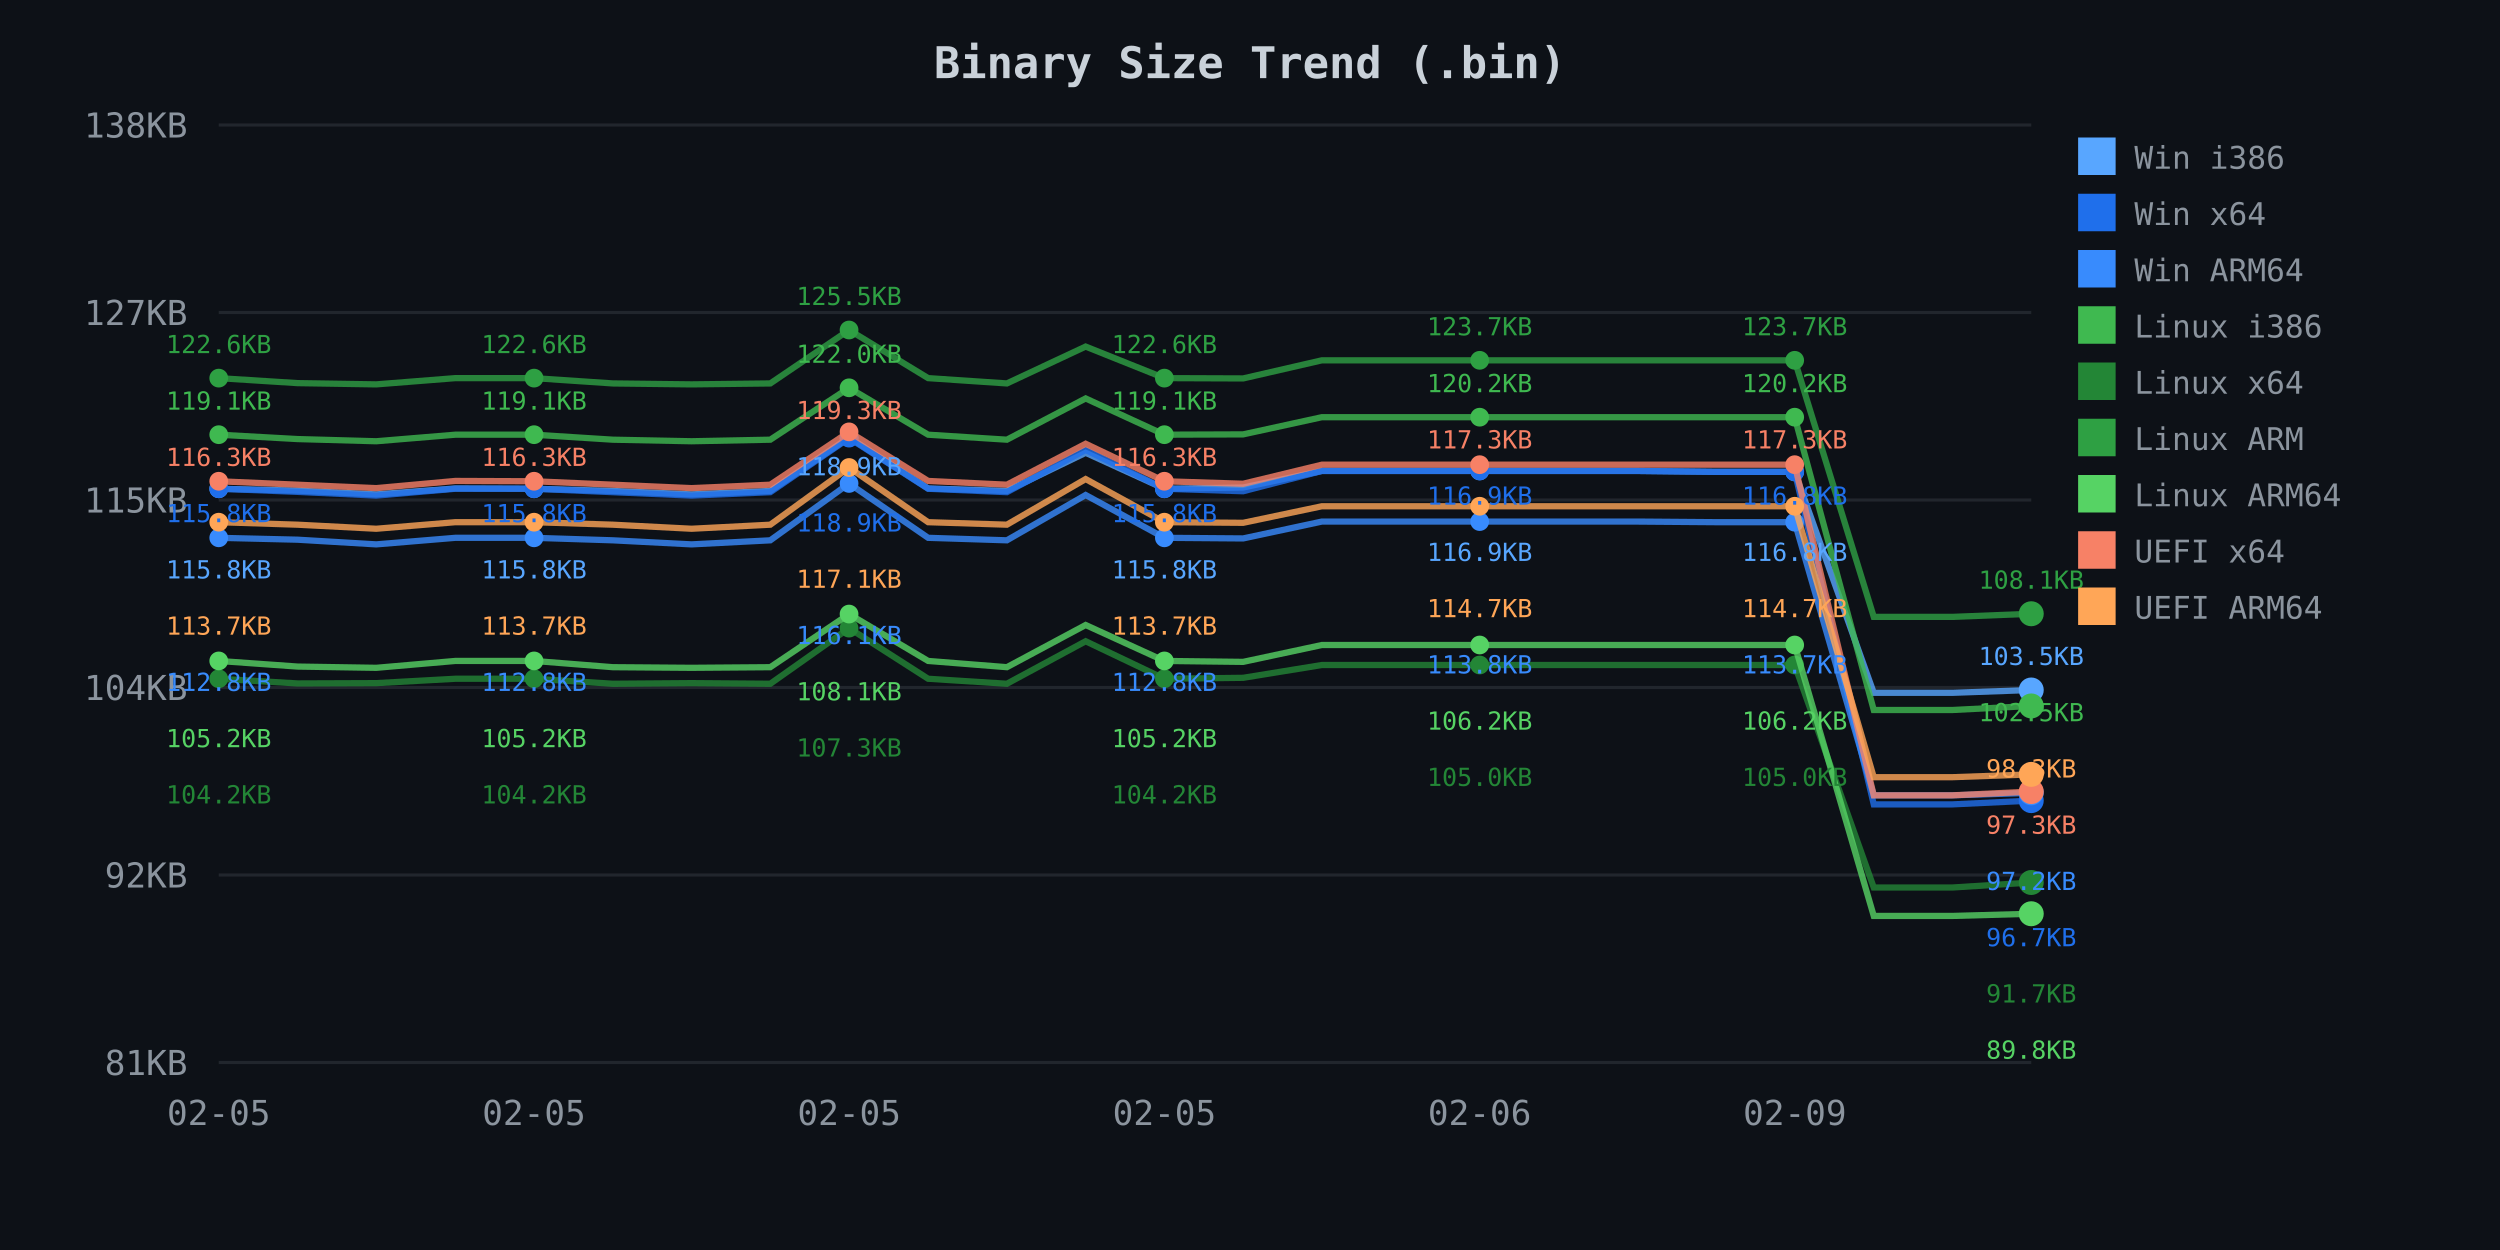
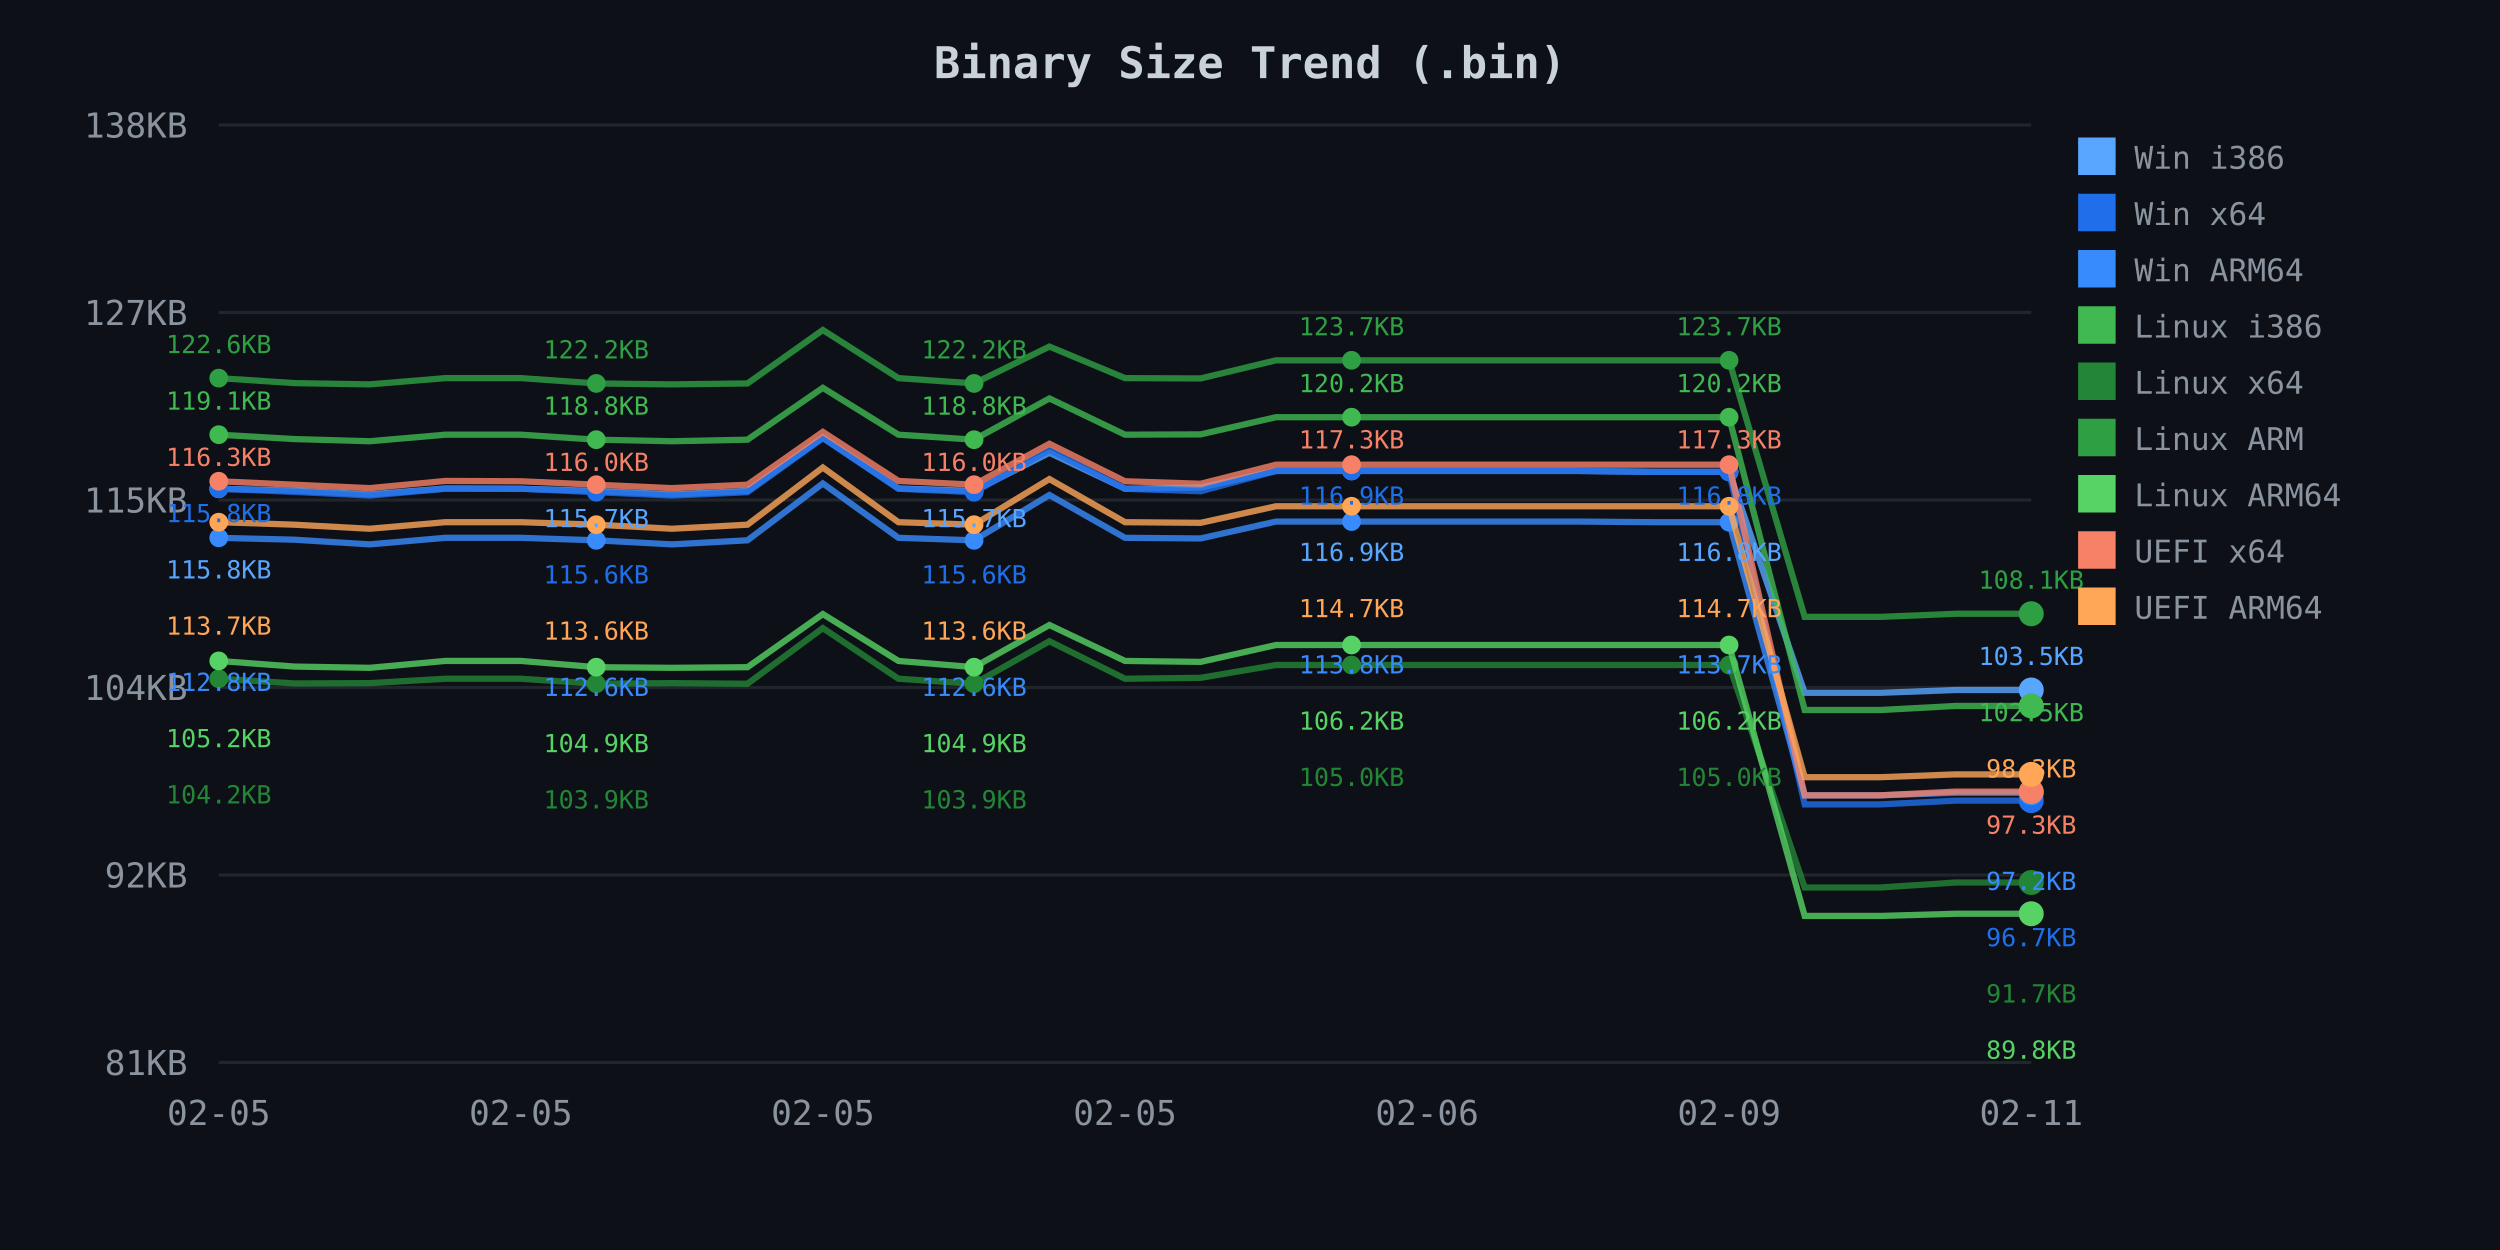
<svg xmlns="http://www.w3.org/2000/svg" width="800" height="400">
  <defs>
    <style>
.axis-text { fill: #8b949e; font-family: monospace; font-size: 11px; }
.title { fill: #c9d1d9; font-family: monospace; font-size: 14px; font-weight: bold; }
.legend { fill: #8b949e; font-family: monospace; font-size: 10px; }
.grid { stroke: #21262d; stroke-width: 1; }
</style>
  </defs>
  <rect width="800" height="400" fill="#0d1117" />
  <text x="400.0" y="25" class="title" text-anchor="middle">Binary Size Trend (.bin)</text>
  <line x1="70" y1="40.0" x2="650" y2="40.0" class="grid" />
  <text x="60" y="44.0" class="axis-text" text-anchor="end">138KB</text>
  <line x1="70" y1="100.0" x2="650" y2="100.0" class="grid" />
  <text x="60" y="104.0" class="axis-text" text-anchor="end">127KB</text>
  <line x1="70" y1="160.0" x2="650" y2="160.0" class="grid" />
  <text x="60" y="164.0" class="axis-text" text-anchor="end">115KB</text>
  <line x1="70" y1="220.0" x2="650" y2="220.0" class="grid" />
  <text x="60" y="224.0" class="axis-text" text-anchor="end">104KB</text>
  <line x1="70" y1="280.0" x2="650" y2="280.0" class="grid" />
  <text x="60" y="284.0" class="axis-text" text-anchor="end">92KB</text>
  <line x1="70" y1="340.0" x2="650" y2="340.0" class="grid" />
  <text x="60" y="344.0" class="axis-text" text-anchor="end">81KB</text>
  <text x="70.0" y="360" class="axis-text" text-anchor="middle">02-05</text>
-   <text x="170.87" y="360" class="axis-text" text-anchor="middle">02-05</text>
-   <text x="271.739" y="360" class="axis-text" text-anchor="middle">02-05</text>
-   <text x="372.609" y="360" class="axis-text" text-anchor="middle">02-05</text>
-   <text x="473.478" y="360" class="axis-text" text-anchor="middle">02-06</text>
-   <text x="574.348" y="360" class="axis-text" text-anchor="middle">02-09</text>
-   <path d="M 70.0 156.4 L 95.2 157.0 L 120.4 158.2 L 145.7 156.3 L 170.9 156.4 L 196.1 157.1 L 221.3 158.2 L 246.5 157.1 L 271.7 140.0 L 297.0 156.3 L 322.2 157.1 L 347.4 144.9 L 372.6 156.4 L 397.8 156.0 L 423.0 150.7 L 448.3 150.7 L 473.5 150.7 L 498.7 150.7 L 523.9 150.7 L 549.1 151.0 L 574.3 151.0 L 599.6 221.7 L 624.8 221.7 L 650.0 220.8" fill="none" stroke="#58a6ff" stroke-width="2" opacity="0.8" />
+   <text x="166.667" y="360" class="axis-text" text-anchor="middle">02-05</text>
+   <text x="263.333" y="360" class="axis-text" text-anchor="middle">02-05</text>
+   <text x="360.0" y="360" class="axis-text" text-anchor="middle">02-05</text>
+   <text x="456.667" y="360" class="axis-text" text-anchor="middle">02-06</text>
+   <text x="553.333" y="360" class="axis-text" text-anchor="middle">02-09</text>
+   <text x="650.0" y="360" class="axis-text" text-anchor="middle">02-11</text>
+   <path d="M 70.0 156.4 L 94.2 157.0 L 118.3 158.2 L 142.5 156.3 L 166.7 156.4 L 190.8 157.1 L 215.0 158.2 L 239.2 157.1 L 263.3 140.0 L 287.5 156.3 L 311.7 157.1 L 335.8 144.9 L 360.0 156.4 L 384.2 156.0 L 408.3 150.7 L 432.5 150.7 L 456.7 150.7 L 480.8 150.7 L 505.0 150.7 L 529.2 151.0 L 553.3 151.0 L 577.5 221.7 L 601.7 221.7 L 625.8 220.8 L 650.0 220.8" fill="none" stroke="#58a6ff" stroke-width="2" opacity="0.8" />
  <circle cx="70.0" cy="156.4" r="3" fill="#58a6ff" />
-   <circle cx="170.9" cy="156.4" r="3" fill="#58a6ff" />
-   <circle cx="271.7" cy="140.0" r="3" fill="#58a6ff" />
-   <circle cx="372.6" cy="156.4" r="3" fill="#58a6ff" />
-   <circle cx="473.5" cy="150.7" r="3" fill="#58a6ff" />
-   <circle cx="574.3" cy="151.0" r="3" fill="#58a6ff" />
+   <circle cx="190.8" cy="157.1" r="3" fill="#58a6ff" />
+   <circle cx="311.7" cy="157.1" r="3" fill="#58a6ff" />
+   <circle cx="432.5" cy="150.7" r="3" fill="#58a6ff" />
+   <circle cx="553.3" cy="151.0" r="3" fill="#58a6ff" />
  <circle cx="650.0" cy="220.8" r="4" fill="#58a6ff" />
-   <path d="M 70.0 156.4 L 95.2 157.4 L 120.4 158.6 L 145.7 156.4 L 170.9 156.4 L 196.1 157.5 L 221.3 158.6 L 246.5 157.5 L 271.7 140.2 L 297.0 156.4 L 322.2 157.5 L 347.4 144.0 L 372.6 156.4 L 397.8 157.2 L 423.0 150.7 L 448.3 150.7 L 473.5 150.7 L 498.7 150.7 L 523.9 150.7 L 549.1 151.0 L 574.3 151.0 L 599.6 257.4 L 624.8 257.4 L 650.0 256.2" fill="none" stroke="#1f6feb" stroke-width="2" opacity="0.8" />
+   <path d="M 70.0 156.4 L 94.2 157.4 L 118.3 158.6 L 142.5 156.4 L 166.7 156.4 L 190.8 157.5 L 215.0 158.6 L 239.2 157.5 L 263.3 140.2 L 287.5 156.4 L 311.7 157.5 L 335.8 144.0 L 360.0 156.4 L 384.2 157.2 L 408.3 150.7 L 432.5 150.7 L 456.7 150.7 L 480.8 150.7 L 505.0 150.7 L 529.2 151.0 L 553.3 151.0 L 577.5 257.4 L 601.7 257.4 L 625.8 256.2 L 650.0 256.2" fill="none" stroke="#1f6feb" stroke-width="2" opacity="0.8" />
  <circle cx="70.0" cy="156.4" r="3" fill="#1f6feb" />
-   <circle cx="170.9" cy="156.4" r="3" fill="#1f6feb" />
-   <circle cx="271.7" cy="140.2" r="3" fill="#1f6feb" />
-   <circle cx="372.6" cy="156.4" r="3" fill="#1f6feb" />
-   <circle cx="473.5" cy="150.7" r="3" fill="#1f6feb" />
-   <circle cx="574.3" cy="151.0" r="3" fill="#1f6feb" />
+   <circle cx="190.8" cy="157.5" r="3" fill="#1f6feb" />
+   <circle cx="311.7" cy="157.5" r="3" fill="#1f6feb" />
+   <circle cx="432.5" cy="150.7" r="3" fill="#1f6feb" />
+   <circle cx="553.3" cy="151.0" r="3" fill="#1f6feb" />
  <circle cx="650.0" cy="256.2" r="4" fill="#1f6feb" />
-   <path d="M 70.0 172.1 L 95.2 172.7 L 120.4 174.2 L 145.7 172.1 L 170.9 172.1 L 196.1 172.9 L 221.3 174.2 L 246.5 172.9 L 271.7 154.7 L 297.0 172.1 L 322.2 172.9 L 347.4 158.4 L 372.6 172.1 L 397.8 172.3 L 423.0 166.9 L 448.3 166.9 L 473.5 166.9 L 498.7 166.9 L 523.9 166.9 L 549.1 167.1 L 574.3 167.1 L 599.6 254.5 L 624.8 254.5 L 650.0 253.7" fill="none" stroke="#388bfd" stroke-width="2" opacity="0.8" />
+   <path d="M 70.0 172.1 L 94.2 172.7 L 118.3 174.2 L 142.5 172.1 L 166.7 172.1 L 190.8 172.9 L 215.0 174.2 L 239.2 172.9 L 263.3 154.7 L 287.5 172.1 L 311.7 172.9 L 335.8 158.4 L 360.0 172.1 L 384.2 172.3 L 408.3 166.9 L 432.5 166.9 L 456.7 166.9 L 480.8 166.9 L 505.0 166.9 L 529.2 167.1 L 553.3 167.1 L 577.5 254.5 L 601.7 254.5 L 625.8 253.7 L 650.0 253.7" fill="none" stroke="#388bfd" stroke-width="2" opacity="0.8" />
  <circle cx="70.0" cy="172.1" r="3" fill="#388bfd" />
-   <circle cx="170.9" cy="172.1" r="3" fill="#388bfd" />
-   <circle cx="271.7" cy="154.7" r="3" fill="#388bfd" />
-   <circle cx="372.6" cy="172.1" r="3" fill="#388bfd" />
-   <circle cx="473.5" cy="166.9" r="3" fill="#388bfd" />
-   <circle cx="574.3" cy="167.1" r="3" fill="#388bfd" />
+   <circle cx="190.8" cy="172.9" r="3" fill="#388bfd" />
+   <circle cx="311.7" cy="172.9" r="3" fill="#388bfd" />
+   <circle cx="432.5" cy="166.9" r="3" fill="#388bfd" />
+   <circle cx="553.3" cy="167.1" r="3" fill="#388bfd" />
  <circle cx="650.0" cy="253.7" r="4" fill="#388bfd" />
-   <path d="M 70.0 139.1 L 95.2 140.5 L 120.4 141.2 L 145.7 139.1 L 170.9 139.1 L 196.1 140.7 L 221.3 141.2 L 246.5 140.7 L 271.7 124.1 L 297.0 139.1 L 322.2 140.7 L 347.4 127.5 L 372.6 139.1 L 397.8 139.0 L 423.0 133.5 L 448.3 133.5 L 473.5 133.5 L 498.7 133.5 L 523.9 133.5 L 549.1 133.5 L 574.3 133.5 L 599.6 227.2 L 624.8 227.2 L 650.0 225.9" fill="none" stroke="#3fb950" stroke-width="2" opacity="0.8" />
+   <path d="M 70.0 139.1 L 94.2 140.5 L 118.3 141.2 L 142.5 139.1 L 166.7 139.1 L 190.8 140.7 L 215.0 141.2 L 239.2 140.7 L 263.3 124.1 L 287.5 139.1 L 311.7 140.7 L 335.8 127.5 L 360.0 139.1 L 384.2 139.0 L 408.3 133.5 L 432.5 133.5 L 456.7 133.5 L 480.8 133.5 L 505.0 133.5 L 529.2 133.5 L 553.3 133.5 L 577.5 227.2 L 601.7 227.2 L 625.8 225.9 L 650.0 225.9" fill="none" stroke="#3fb950" stroke-width="2" opacity="0.8" />
  <circle cx="70.0" cy="139.1" r="3" fill="#3fb950" />
-   <circle cx="170.9" cy="139.1" r="3" fill="#3fb950" />
-   <circle cx="271.7" cy="124.1" r="3" fill="#3fb950" />
-   <circle cx="372.6" cy="139.1" r="3" fill="#3fb950" />
-   <circle cx="473.5" cy="133.5" r="3" fill="#3fb950" />
-   <circle cx="574.3" cy="133.5" r="3" fill="#3fb950" />
+   <circle cx="190.8" cy="140.7" r="3" fill="#3fb950" />
+   <circle cx="311.7" cy="140.7" r="3" fill="#3fb950" />
+   <circle cx="432.5" cy="133.5" r="3" fill="#3fb950" />
+   <circle cx="553.3" cy="133.5" r="3" fill="#3fb950" />
  <circle cx="650.0" cy="225.9" r="4" fill="#3fb950" />
-   <path d="M 70.0 217.2 L 95.2 218.7 L 120.4 218.6 L 145.7 217.2 L 170.9 217.2 L 196.1 218.8 L 221.3 218.6 L 246.5 218.8 L 271.7 201.0 L 297.0 217.2 L 322.2 218.8 L 347.4 205.2 L 372.6 217.2 L 397.8 216.9 L 423.0 212.8 L 448.3 212.8 L 473.5 212.8 L 498.7 212.8 L 523.9 212.8 L 549.1 212.8 L 574.3 212.8 L 599.6 284.0 L 624.8 284.0 L 650.0 282.4" fill="none" stroke="#238636" stroke-width="2" opacity="0.8" />
+   <path d="M 70.0 217.2 L 94.2 218.7 L 118.3 218.6 L 142.5 217.2 L 166.7 217.2 L 190.8 218.8 L 215.0 218.6 L 239.2 218.8 L 263.3 201.0 L 287.5 217.2 L 311.7 218.8 L 335.8 205.2 L 360.0 217.2 L 384.2 216.9 L 408.3 212.8 L 432.5 212.8 L 456.7 212.8 L 480.8 212.8 L 505.0 212.8 L 529.2 212.8 L 553.3 212.8 L 577.5 284.0 L 601.7 284.0 L 625.8 282.4 L 650.0 282.4" fill="none" stroke="#238636" stroke-width="2" opacity="0.8" />
  <circle cx="70.0" cy="217.2" r="3" fill="#238636" />
-   <circle cx="170.9" cy="217.2" r="3" fill="#238636" />
-   <circle cx="271.7" cy="201.0" r="3" fill="#238636" />
-   <circle cx="372.6" cy="217.2" r="3" fill="#238636" />
-   <circle cx="473.5" cy="212.8" r="3" fill="#238636" />
-   <circle cx="574.3" cy="212.8" r="3" fill="#238636" />
+   <circle cx="190.8" cy="218.8" r="3" fill="#238636" />
+   <circle cx="311.7" cy="218.8" r="3" fill="#238636" />
+   <circle cx="432.5" cy="212.8" r="3" fill="#238636" />
+   <circle cx="553.3" cy="212.8" r="3" fill="#238636" />
  <circle cx="650.0" cy="282.4" r="4" fill="#238636" />
-   <path d="M 70.0 121.0 L 95.2 122.6 L 120.4 123.0 L 145.7 121.0 L 170.9 121.0 L 196.1 122.7 L 221.3 123.0 L 246.5 122.7 L 271.7 105.6 L 297.0 121.0 L 322.2 122.7 L 347.4 110.9 L 372.6 121.0 L 397.8 121.1 L 423.0 115.3 L 448.3 115.3 L 473.5 115.3 L 498.7 115.3 L 523.9 115.3 L 549.1 115.3 L 574.3 115.3 L 599.6 197.4 L 624.8 197.4 L 650.0 196.4" fill="none" stroke="#2ea043" stroke-width="2" opacity="0.8" />
+   <path d="M 70.0 121.0 L 94.2 122.6 L 118.3 123.0 L 142.5 121.0 L 166.7 121.0 L 190.8 122.7 L 215.0 123.0 L 239.2 122.7 L 263.3 105.6 L 287.5 121.0 L 311.7 122.7 L 335.8 110.9 L 360.0 121.0 L 384.2 121.1 L 408.3 115.3 L 432.5 115.3 L 456.7 115.3 L 480.8 115.3 L 505.0 115.3 L 529.2 115.3 L 553.3 115.3 L 577.5 197.4 L 601.7 197.4 L 625.8 196.4 L 650.0 196.4" fill="none" stroke="#2ea043" stroke-width="2" opacity="0.8" />
  <circle cx="70.0" cy="121.0" r="3" fill="#2ea043" />
-   <circle cx="170.9" cy="121.0" r="3" fill="#2ea043" />
-   <circle cx="271.7" cy="105.6" r="3" fill="#2ea043" />
-   <circle cx="372.6" cy="121.0" r="3" fill="#2ea043" />
-   <circle cx="473.5" cy="115.3" r="3" fill="#2ea043" />
-   <circle cx="574.3" cy="115.3" r="3" fill="#2ea043" />
+   <circle cx="190.8" cy="122.7" r="3" fill="#2ea043" />
+   <circle cx="311.7" cy="122.7" r="3" fill="#2ea043" />
+   <circle cx="432.5" cy="115.3" r="3" fill="#2ea043" />
+   <circle cx="553.3" cy="115.3" r="3" fill="#2ea043" />
  <circle cx="650.0" cy="196.4" r="4" fill="#2ea043" />
-   <path d="M 70.0 211.5 L 95.2 213.3 L 120.4 213.7 L 145.7 211.5 L 170.9 211.5 L 196.1 213.5 L 221.3 213.7 L 246.5 213.5 L 271.7 196.5 L 297.0 211.5 L 322.2 213.5 L 347.4 200.0 L 372.6 211.5 L 397.8 211.8 L 423.0 206.4 L 448.3 206.4 L 473.5 206.4 L 498.7 206.4 L 523.9 206.4 L 549.1 206.4 L 574.3 206.4 L 599.6 293.1 L 624.8 293.1 L 650.0 292.4" fill="none" stroke="#56d364" stroke-width="2" opacity="0.8" />
+   <path d="M 70.0 211.5 L 94.2 213.3 L 118.3 213.7 L 142.5 211.5 L 166.7 211.5 L 190.8 213.5 L 215.0 213.7 L 239.2 213.5 L 263.3 196.5 L 287.5 211.5 L 311.7 213.5 L 335.8 200.0 L 360.0 211.5 L 384.2 211.8 L 408.3 206.4 L 432.5 206.4 L 456.7 206.4 L 480.8 206.4 L 505.0 206.4 L 529.2 206.4 L 553.3 206.4 L 577.5 293.1 L 601.7 293.1 L 625.8 292.4 L 650.0 292.4" fill="none" stroke="#56d364" stroke-width="2" opacity="0.8" />
  <circle cx="70.0" cy="211.5" r="3" fill="#56d364" />
-   <circle cx="170.9" cy="211.5" r="3" fill="#56d364" />
-   <circle cx="271.7" cy="196.5" r="3" fill="#56d364" />
-   <circle cx="372.6" cy="211.5" r="3" fill="#56d364" />
-   <circle cx="473.5" cy="206.4" r="3" fill="#56d364" />
-   <circle cx="574.3" cy="206.4" r="3" fill="#56d364" />
+   <circle cx="190.8" cy="213.5" r="3" fill="#56d364" />
+   <circle cx="311.7" cy="213.5" r="3" fill="#56d364" />
+   <circle cx="432.5" cy="206.4" r="3" fill="#56d364" />
+   <circle cx="553.3" cy="206.4" r="3" fill="#56d364" />
  <circle cx="650.0" cy="292.4" r="4" fill="#56d364" />
-   <path d="M 70.0 154.0 L 95.2 155.1 L 120.4 156.2 L 145.7 153.9 L 170.9 154.0 L 196.1 155.1 L 221.3 156.2 L 246.5 155.1 L 271.7 138.2 L 297.0 153.9 L 322.2 155.1 L 347.4 142.0 L 372.6 154.0 L 397.8 154.8 L 423.0 148.7 L 448.3 148.7 L 473.5 148.7 L 498.7 148.7 L 523.9 148.7 L 549.1 148.7 L 574.3 148.7 L 599.6 254.5 L 624.8 254.5 L 650.0 253.3" fill="none" stroke="#f78166" stroke-width="2" opacity="0.8" />
+   <path d="M 70.0 154.0 L 94.2 155.1 L 118.3 156.2 L 142.5 153.9 L 166.7 154.0 L 190.8 155.1 L 215.0 156.2 L 239.2 155.1 L 263.3 138.2 L 287.5 153.9 L 311.7 155.1 L 335.8 142.0 L 360.0 154.0 L 384.2 154.8 L 408.3 148.7 L 432.5 148.7 L 456.7 148.7 L 480.8 148.7 L 505.0 148.7 L 529.2 148.7 L 553.3 148.7 L 577.5 254.5 L 601.7 254.5 L 625.8 253.3 L 650.0 253.3" fill="none" stroke="#f78166" stroke-width="2" opacity="0.8" />
  <circle cx="70.0" cy="154.0" r="3" fill="#f78166" />
-   <circle cx="170.9" cy="154.0" r="3" fill="#f78166" />
-   <circle cx="271.7" cy="138.2" r="3" fill="#f78166" />
-   <circle cx="372.6" cy="154.0" r="3" fill="#f78166" />
-   <circle cx="473.5" cy="148.7" r="3" fill="#f78166" />
-   <circle cx="574.3" cy="148.7" r="3" fill="#f78166" />
+   <circle cx="190.8" cy="155.1" r="3" fill="#f78166" />
+   <circle cx="311.7" cy="155.1" r="3" fill="#f78166" />
+   <circle cx="432.5" cy="148.7" r="3" fill="#f78166" />
+   <circle cx="553.3" cy="148.7" r="3" fill="#f78166" />
  <circle cx="650.0" cy="253.3" r="4" fill="#f78166" />
-   <path d="M 70.0 167.1 L 95.2 167.9 L 120.4 169.2 L 145.7 167.1 L 170.9 167.1 L 196.1 167.9 L 221.3 169.2 L 246.5 167.9 L 271.7 149.6 L 297.0 167.1 L 322.2 167.9 L 347.4 153.3 L 372.6 167.1 L 397.8 167.3 L 423.0 162.0 L 448.3 162.0 L 473.5 162.0 L 498.7 162.0 L 523.9 162.0 L 549.1 162.0 L 574.3 162.0 L 599.6 248.7 L 624.8 248.7 L 650.0 247.8" fill="none" stroke="#ffa657" stroke-width="2" opacity="0.8" />
+   <path d="M 70.0 167.1 L 94.2 167.9 L 118.3 169.2 L 142.5 167.1 L 166.7 167.1 L 190.8 167.9 L 215.0 169.2 L 239.2 167.9 L 263.3 149.6 L 287.5 167.1 L 311.7 167.9 L 335.8 153.3 L 360.0 167.1 L 384.2 167.3 L 408.3 162.0 L 432.5 162.0 L 456.7 162.0 L 480.8 162.0 L 505.0 162.0 L 529.2 162.0 L 553.3 162.0 L 577.5 248.7 L 601.7 248.7 L 625.8 247.8 L 650.0 247.8" fill="none" stroke="#ffa657" stroke-width="2" opacity="0.8" />
  <circle cx="70.0" cy="167.1" r="3" fill="#ffa657" />
-   <circle cx="170.9" cy="167.1" r="3" fill="#ffa657" />
-   <circle cx="271.7" cy="149.6" r="3" fill="#ffa657" />
-   <circle cx="372.6" cy="167.1" r="3" fill="#ffa657" />
-   <circle cx="473.5" cy="162.0" r="3" fill="#ffa657" />
-   <circle cx="574.3" cy="162.0" r="3" fill="#ffa657" />
+   <circle cx="190.8" cy="167.9" r="3" fill="#ffa657" />
+   <circle cx="311.7" cy="167.9" r="3" fill="#ffa657" />
+   <circle cx="432.5" cy="162.0" r="3" fill="#ffa657" />
+   <circle cx="553.3" cy="162.0" r="3" fill="#ffa657" />
  <circle cx="650.0" cy="247.8" r="4" fill="#ffa657" />
  <text x="70.0" y="113.0" fill="#2ea043" font-family="monospace" font-size="8px" text-anchor="middle">122.6KB</text>
  <text x="70.0" y="131.1" fill="#3fb950" font-family="monospace" font-size="8px" text-anchor="middle">119.1KB</text>
  <text x="70.0" y="149.1" fill="#f78166" font-family="monospace" font-size="8px" text-anchor="middle">116.3KB</text>
  <text x="70.0" y="167.1" fill="#1f6feb" font-family="monospace" font-size="8px" text-anchor="middle">115.8KB</text>
  <text x="70.0" y="185.1" fill="#58a6ff" font-family="monospace" font-size="8px" text-anchor="middle">115.8KB</text>
  <text x="70.0" y="203.1" fill="#ffa657" font-family="monospace" font-size="8px" text-anchor="middle">113.7KB</text>
  <text x="70.0" y="221.1" fill="#388bfd" font-family="monospace" font-size="8px" text-anchor="middle">112.8KB</text>
  <text x="70.0" y="239.1" fill="#56d364" font-family="monospace" font-size="8px" text-anchor="middle">105.2KB</text>
  <text x="70.0" y="257.1" fill="#238636" font-family="monospace" font-size="8px" text-anchor="middle">104.2KB</text>
-   <text x="170.9" y="113.0" fill="#2ea043" font-family="monospace" font-size="8px" text-anchor="middle">122.6KB</text>
-   <text x="170.9" y="131.1" fill="#3fb950" font-family="monospace" font-size="8px" text-anchor="middle">119.1KB</text>
-   <text x="170.9" y="149.1" fill="#f78166" font-family="monospace" font-size="8px" text-anchor="middle">116.3KB</text>
-   <text x="170.9" y="167.1" fill="#1f6feb" font-family="monospace" font-size="8px" text-anchor="middle">115.8KB</text>
-   <text x="170.9" y="185.1" fill="#58a6ff" font-family="monospace" font-size="8px" text-anchor="middle">115.8KB</text>
-   <text x="170.9" y="203.1" fill="#ffa657" font-family="monospace" font-size="8px" text-anchor="middle">113.7KB</text>
-   <text x="170.9" y="221.1" fill="#388bfd" font-family="monospace" font-size="8px" text-anchor="middle">112.8KB</text>
-   <text x="170.9" y="239.1" fill="#56d364" font-family="monospace" font-size="8px" text-anchor="middle">105.2KB</text>
-   <text x="170.9" y="257.1" fill="#238636" font-family="monospace" font-size="8px" text-anchor="middle">104.2KB</text>
-   <text x="271.7" y="97.6" fill="#2ea043" font-family="monospace" font-size="8px" text-anchor="middle">125.5KB</text>
-   <text x="271.7" y="116.1" fill="#3fb950" font-family="monospace" font-size="8px" text-anchor="middle">122.0KB</text>
-   <text x="271.7" y="134.1" fill="#f78166" font-family="monospace" font-size="8px" text-anchor="middle">119.3KB</text>
-   <text x="271.7" y="152.1" fill="#58a6ff" font-family="monospace" font-size="8px" text-anchor="middle">118.9KB</text>
-   <text x="271.7" y="170.1" fill="#1f6feb" font-family="monospace" font-size="8px" text-anchor="middle">118.9KB</text>
-   <text x="271.7" y="188.1" fill="#ffa657" font-family="monospace" font-size="8px" text-anchor="middle">117.1KB</text>
-   <text x="271.7" y="206.1" fill="#388bfd" font-family="monospace" font-size="8px" text-anchor="middle">116.1KB</text>
-   <text x="271.7" y="224.1" fill="#56d364" font-family="monospace" font-size="8px" text-anchor="middle">108.1KB</text>
-   <text x="271.7" y="242.1" fill="#238636" font-family="monospace" font-size="8px" text-anchor="middle">107.3KB</text>
-   <text x="372.6" y="113.0" fill="#2ea043" font-family="monospace" font-size="8px" text-anchor="middle">122.6KB</text>
-   <text x="372.6" y="131.1" fill="#3fb950" font-family="monospace" font-size="8px" text-anchor="middle">119.1KB</text>
-   <text x="372.6" y="149.1" fill="#f78166" font-family="monospace" font-size="8px" text-anchor="middle">116.3KB</text>
-   <text x="372.6" y="167.1" fill="#1f6feb" font-family="monospace" font-size="8px" text-anchor="middle">115.8KB</text>
-   <text x="372.6" y="185.1" fill="#58a6ff" font-family="monospace" font-size="8px" text-anchor="middle">115.8KB</text>
-   <text x="372.6" y="203.1" fill="#ffa657" font-family="monospace" font-size="8px" text-anchor="middle">113.7KB</text>
-   <text x="372.6" y="221.1" fill="#388bfd" font-family="monospace" font-size="8px" text-anchor="middle">112.8KB</text>
-   <text x="372.6" y="239.1" fill="#56d364" font-family="monospace" font-size="8px" text-anchor="middle">105.2KB</text>
-   <text x="372.6" y="257.1" fill="#238636" font-family="monospace" font-size="8px" text-anchor="middle">104.2KB</text>
-   <text x="473.5" y="107.3" fill="#2ea043" font-family="monospace" font-size="8px" text-anchor="middle">123.7KB</text>
-   <text x="473.5" y="125.5" fill="#3fb950" font-family="monospace" font-size="8px" text-anchor="middle">120.2KB</text>
-   <text x="473.5" y="143.5" fill="#f78166" font-family="monospace" font-size="8px" text-anchor="middle">117.3KB</text>
-   <text x="473.5" y="161.5" fill="#1f6feb" font-family="monospace" font-size="8px" text-anchor="middle">116.9KB</text>
-   <text x="473.5" y="179.5" fill="#58a6ff" font-family="monospace" font-size="8px" text-anchor="middle">116.9KB</text>
-   <text x="473.5" y="197.5" fill="#ffa657" font-family="monospace" font-size="8px" text-anchor="middle">114.7KB</text>
-   <text x="473.5" y="215.5" fill="#388bfd" font-family="monospace" font-size="8px" text-anchor="middle">113.8KB</text>
-   <text x="473.5" y="233.5" fill="#56d364" font-family="monospace" font-size="8px" text-anchor="middle">106.2KB</text>
-   <text x="473.5" y="251.5" fill="#238636" font-family="monospace" font-size="8px" text-anchor="middle">105.0KB</text>
-   <text x="574.3" y="107.3" fill="#2ea043" font-family="monospace" font-size="8px" text-anchor="middle">123.7KB</text>
-   <text x="574.3" y="125.5" fill="#3fb950" font-family="monospace" font-size="8px" text-anchor="middle">120.2KB</text>
-   <text x="574.3" y="143.5" fill="#f78166" font-family="monospace" font-size="8px" text-anchor="middle">117.3KB</text>
-   <text x="574.3" y="161.5" fill="#1f6feb" font-family="monospace" font-size="8px" text-anchor="middle">116.8KB</text>
-   <text x="574.3" y="179.5" fill="#58a6ff" font-family="monospace" font-size="8px" text-anchor="middle">116.8KB</text>
-   <text x="574.3" y="197.5" fill="#ffa657" font-family="monospace" font-size="8px" text-anchor="middle">114.7KB</text>
-   <text x="574.3" y="215.5" fill="#388bfd" font-family="monospace" font-size="8px" text-anchor="middle">113.7KB</text>
-   <text x="574.3" y="233.5" fill="#56d364" font-family="monospace" font-size="8px" text-anchor="middle">106.2KB</text>
-   <text x="574.3" y="251.5" fill="#238636" font-family="monospace" font-size="8px" text-anchor="middle">105.0KB</text>
+   <text x="190.8" y="114.7" fill="#2ea043" font-family="monospace" font-size="8px" text-anchor="middle">122.2KB</text>
+   <text x="190.8" y="132.7" fill="#3fb950" font-family="monospace" font-size="8px" text-anchor="middle">118.8KB</text>
+   <text x="190.8" y="150.7" fill="#f78166" font-family="monospace" font-size="8px" text-anchor="middle">116.0KB</text>
+   <text x="190.8" y="168.7" fill="#58a6ff" font-family="monospace" font-size="8px" text-anchor="middle">115.7KB</text>
+   <text x="190.8" y="186.7" fill="#1f6feb" font-family="monospace" font-size="8px" text-anchor="middle">115.6KB</text>
+   <text x="190.8" y="204.7" fill="#ffa657" font-family="monospace" font-size="8px" text-anchor="middle">113.6KB</text>
+   <text x="190.8" y="222.7" fill="#388bfd" font-family="monospace" font-size="8px" text-anchor="middle">112.6KB</text>
+   <text x="190.8" y="240.7" fill="#56d364" font-family="monospace" font-size="8px" text-anchor="middle">104.9KB</text>
+   <text x="190.8" y="258.7" fill="#238636" font-family="monospace" font-size="8px" text-anchor="middle">103.9KB</text>
+   <text x="311.7" y="114.7" fill="#2ea043" font-family="monospace" font-size="8px" text-anchor="middle">122.2KB</text>
+   <text x="311.7" y="132.7" fill="#3fb950" font-family="monospace" font-size="8px" text-anchor="middle">118.8KB</text>
+   <text x="311.7" y="150.7" fill="#f78166" font-family="monospace" font-size="8px" text-anchor="middle">116.0KB</text>
+   <text x="311.7" y="168.7" fill="#58a6ff" font-family="monospace" font-size="8px" text-anchor="middle">115.7KB</text>
+   <text x="311.7" y="186.7" fill="#1f6feb" font-family="monospace" font-size="8px" text-anchor="middle">115.6KB</text>
+   <text x="311.7" y="204.7" fill="#ffa657" font-family="monospace" font-size="8px" text-anchor="middle">113.6KB</text>
+   <text x="311.7" y="222.7" fill="#388bfd" font-family="monospace" font-size="8px" text-anchor="middle">112.6KB</text>
+   <text x="311.7" y="240.7" fill="#56d364" font-family="monospace" font-size="8px" text-anchor="middle">104.9KB</text>
+   <text x="311.7" y="258.7" fill="#238636" font-family="monospace" font-size="8px" text-anchor="middle">103.9KB</text>
+   <text x="432.5" y="107.3" fill="#2ea043" font-family="monospace" font-size="8px" text-anchor="middle">123.7KB</text>
+   <text x="432.5" y="125.5" fill="#3fb950" font-family="monospace" font-size="8px" text-anchor="middle">120.2KB</text>
+   <text x="432.5" y="143.5" fill="#f78166" font-family="monospace" font-size="8px" text-anchor="middle">117.3KB</text>
+   <text x="432.5" y="161.5" fill="#1f6feb" font-family="monospace" font-size="8px" text-anchor="middle">116.9KB</text>
+   <text x="432.5" y="179.5" fill="#58a6ff" font-family="monospace" font-size="8px" text-anchor="middle">116.9KB</text>
+   <text x="432.5" y="197.5" fill="#ffa657" font-family="monospace" font-size="8px" text-anchor="middle">114.7KB</text>
+   <text x="432.5" y="215.5" fill="#388bfd" font-family="monospace" font-size="8px" text-anchor="middle">113.8KB</text>
+   <text x="432.5" y="233.5" fill="#56d364" font-family="monospace" font-size="8px" text-anchor="middle">106.2KB</text>
+   <text x="432.5" y="251.5" fill="#238636" font-family="monospace" font-size="8px" text-anchor="middle">105.0KB</text>
+   <text x="553.3" y="107.3" fill="#2ea043" font-family="monospace" font-size="8px" text-anchor="middle">123.7KB</text>
+   <text x="553.3" y="125.5" fill="#3fb950" font-family="monospace" font-size="8px" text-anchor="middle">120.2KB</text>
+   <text x="553.3" y="143.5" fill="#f78166" font-family="monospace" font-size="8px" text-anchor="middle">117.3KB</text>
+   <text x="553.3" y="161.5" fill="#1f6feb" font-family="monospace" font-size="8px" text-anchor="middle">116.8KB</text>
+   <text x="553.3" y="179.5" fill="#58a6ff" font-family="monospace" font-size="8px" text-anchor="middle">116.8KB</text>
+   <text x="553.3" y="197.5" fill="#ffa657" font-family="monospace" font-size="8px" text-anchor="middle">114.7KB</text>
+   <text x="553.3" y="215.5" fill="#388bfd" font-family="monospace" font-size="8px" text-anchor="middle">113.7KB</text>
+   <text x="553.3" y="233.5" fill="#56d364" font-family="monospace" font-size="8px" text-anchor="middle">106.2KB</text>
+   <text x="553.3" y="251.5" fill="#238636" font-family="monospace" font-size="8px" text-anchor="middle">105.0KB</text>
  <text x="650.0" y="188.4" fill="#2ea043" font-family="monospace" font-size="8px" text-anchor="middle">108.1KB</text>
  <text x="650.0" y="212.8" fill="#58a6ff" font-family="monospace" font-size="8px" text-anchor="middle">103.5KB</text>
  <text x="650.0" y="230.8" fill="#3fb950" font-family="monospace" font-size="8px" text-anchor="middle">102.5KB</text>
  <text x="650.0" y="248.8" fill="#ffa657" font-family="monospace" font-size="8px" text-anchor="middle">98.3KB</text>
  <text x="650.0" y="266.8" fill="#f78166" font-family="monospace" font-size="8px" text-anchor="middle">97.3KB</text>
  <text x="650.0" y="284.8" fill="#388bfd" font-family="monospace" font-size="8px" text-anchor="middle">97.2KB</text>
  <text x="650.0" y="302.8" fill="#1f6feb" font-family="monospace" font-size="8px" text-anchor="middle">96.7KB</text>
  <text x="650.0" y="320.8" fill="#238636" font-family="monospace" font-size="8px" text-anchor="middle">91.7KB</text>
  <text x="650.0" y="338.8" fill="#56d364" font-family="monospace" font-size="8px" text-anchor="middle">89.8KB</text>
  <rect x="665" y="44" width="12" height="12" fill="#58a6ff" />
  <text x="683" y="54" class="legend">Win i386</text>
  <rect x="665" y="62" width="12" height="12" fill="#1f6feb" />
  <text x="683" y="72" class="legend">Win x64</text>
  <rect x="665" y="80" width="12" height="12" fill="#388bfd" />
  <text x="683" y="90" class="legend">Win ARM64</text>
  <rect x="665" y="98" width="12" height="12" fill="#3fb950" />
  <text x="683" y="108" class="legend">Linux i386</text>
  <rect x="665" y="116" width="12" height="12" fill="#238636" />
  <text x="683" y="126" class="legend">Linux x64</text>
  <rect x="665" y="134" width="12" height="12" fill="#2ea043" />
  <text x="683" y="144" class="legend">Linux ARM</text>
  <rect x="665" y="152" width="12" height="12" fill="#56d364" />
  <text x="683" y="162" class="legend">Linux ARM64</text>
  <rect x="665" y="170" width="12" height="12" fill="#f78166" />
  <text x="683" y="180" class="legend">UEFI x64</text>
  <rect x="665" y="188" width="12" height="12" fill="#ffa657" />
  <text x="683" y="198" class="legend">UEFI ARM64</text>
</svg>
